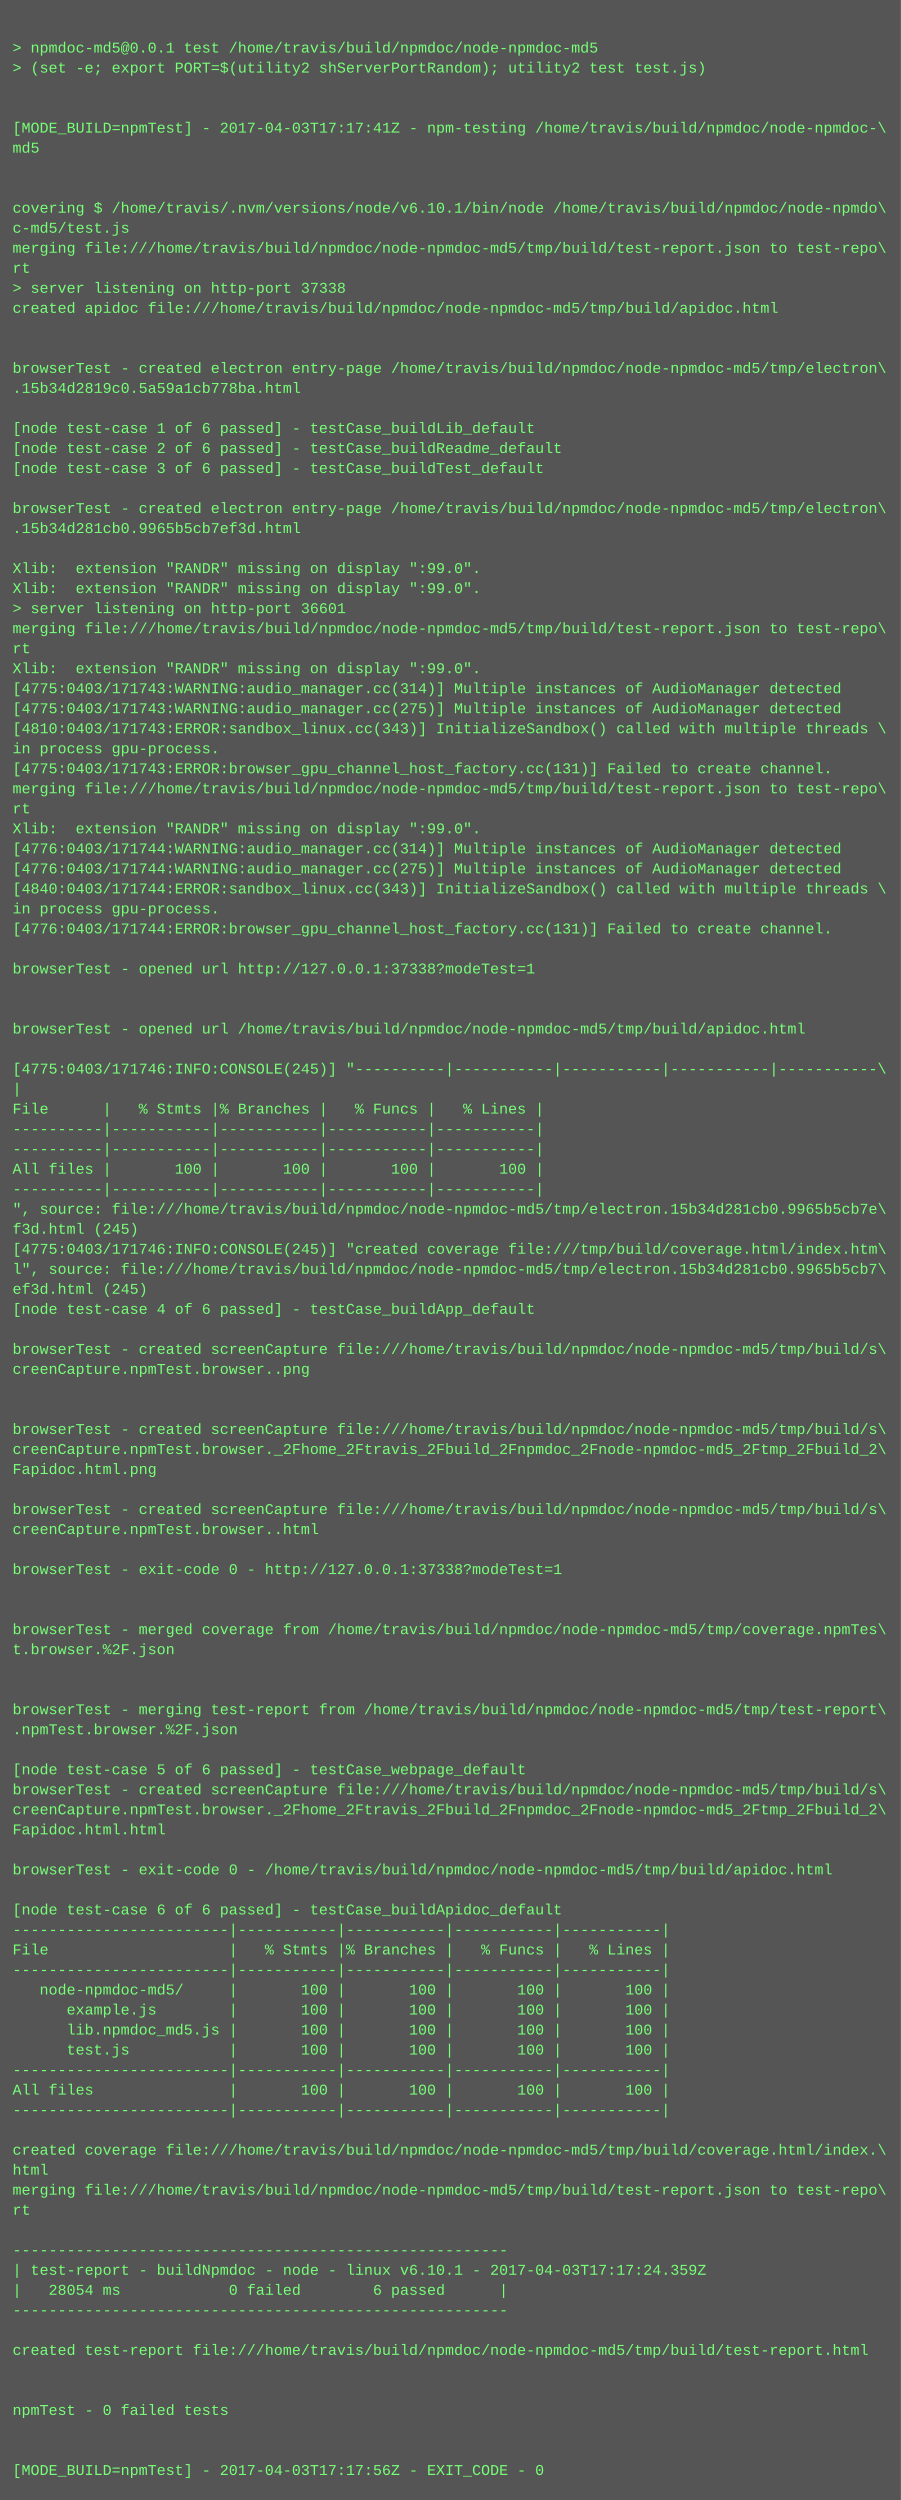
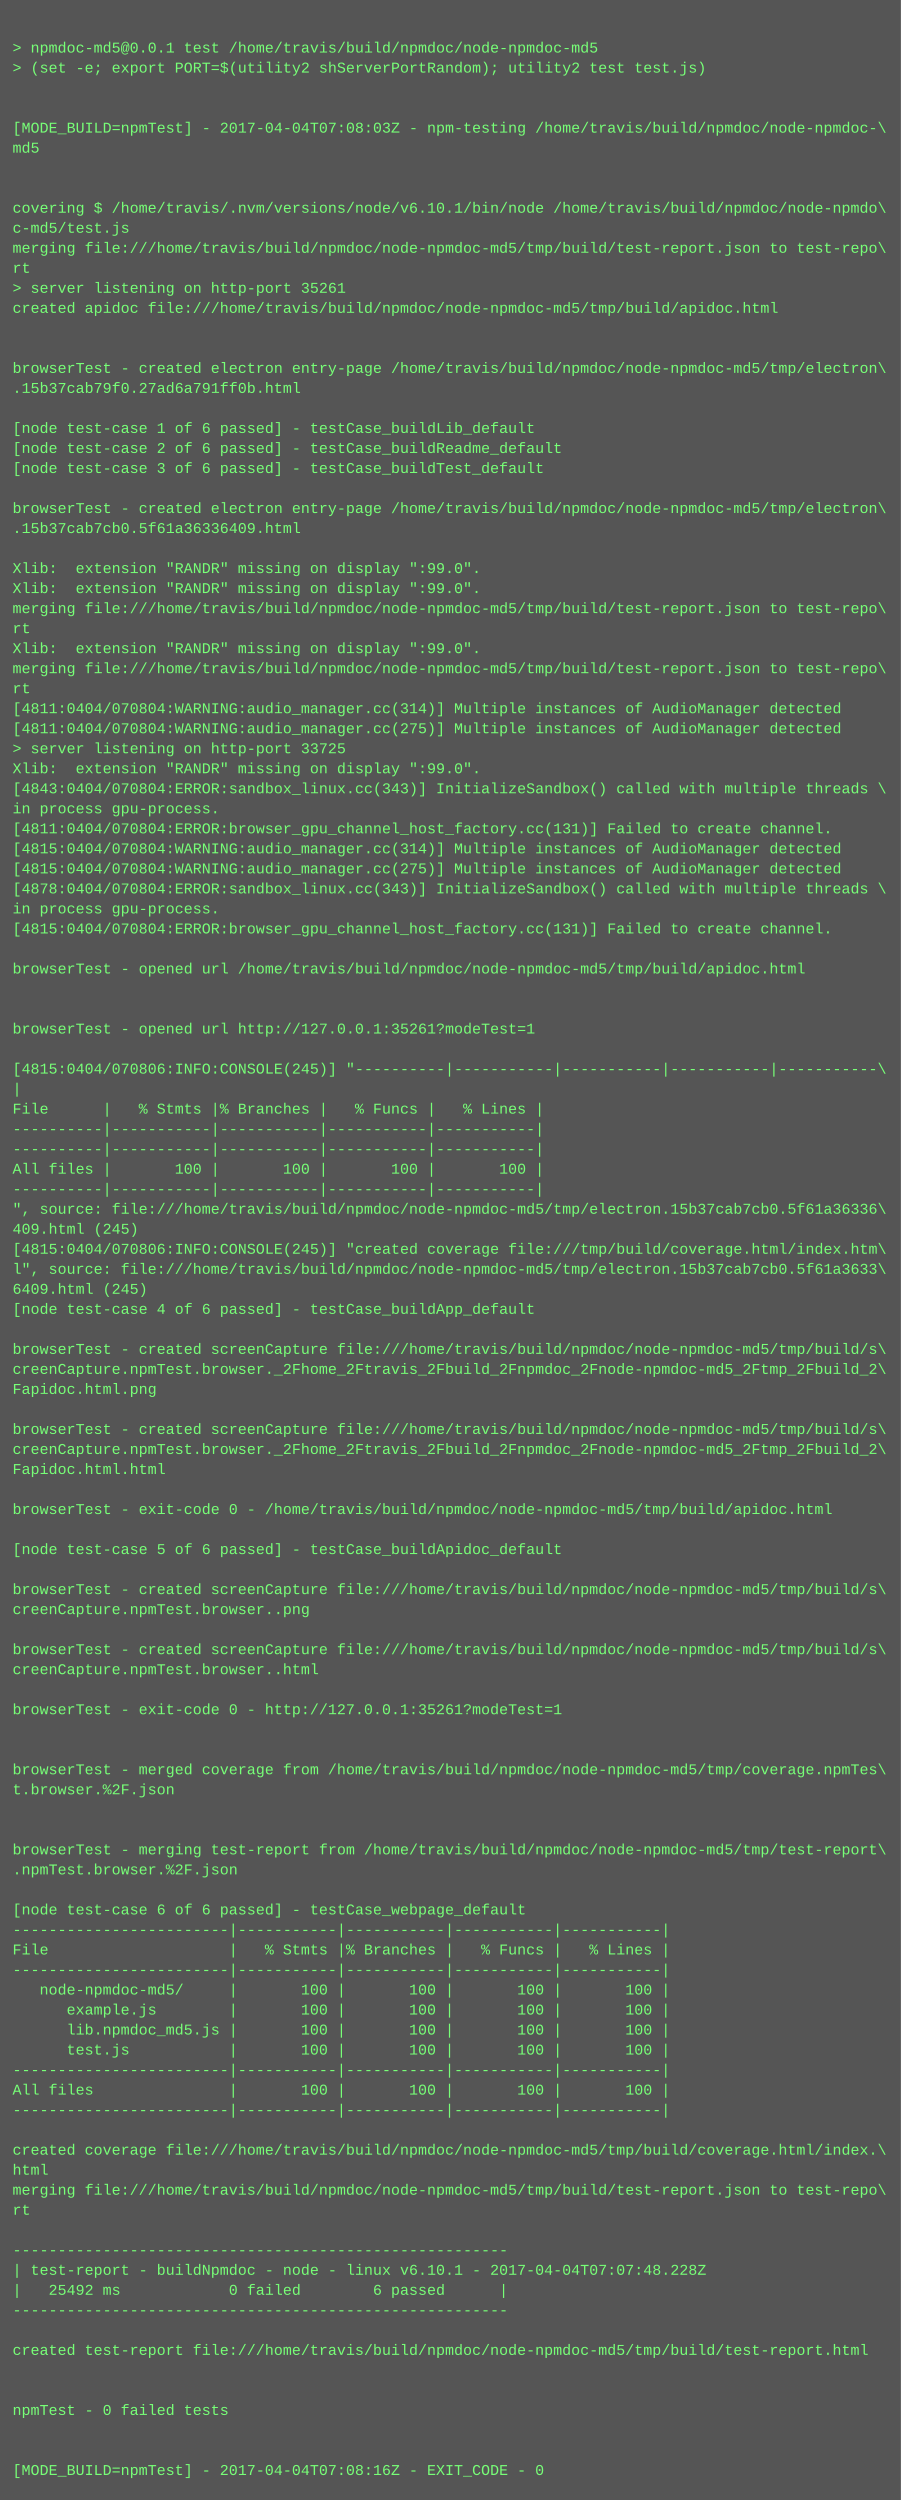
<svg xmlns="http://www.w3.org/2000/svg" height="1998" width="720">
  <rect height="1998" fill="#555" width="720" />
  <text fill="#7f7" font-family="Courier New" font-size="12" xml:space="preserve">
    <tspan x="10" y="26" />
    <tspan x="10" y="42">&gt; npmdoc-md5@0.0.1 test /home/travis/build/npmdoc/node-npmdoc-md5</tspan>
    <tspan x="10" y="58">&gt; (set -e; export PORT=$(utility2 shServerPortRandom); utility2 test test.js)</tspan>
    <tspan x="10" y="74" />
    <tspan x="10" y="90" />
-     <tspan x="10" y="106">[MODE_BUILD=npmTest] - 2017-04-03T17:17:41Z - npm-testing /home/travis/build/npmdoc/node-npmdoc-\</tspan>
+     <tspan x="10" y="106">[MODE_BUILD=npmTest] - 2017-04-04T07:08:03Z - npm-testing /home/travis/build/npmdoc/node-npmdoc-\</tspan>
    <tspan x="10" y="122">md5</tspan>
    <tspan x="10" y="138" />
    <tspan x="10" y="154" />
    <tspan x="10" y="170">covering $ /home/travis/.nvm/versions/node/v6.10.1/bin/node /home/travis/build/npmdoc/node-npmdo\</tspan>
    <tspan x="10" y="186">c-md5/test.js</tspan>
    <tspan x="10" y="202">merging file:///home/travis/build/npmdoc/node-npmdoc-md5/tmp/build/test-report.json to test-repo\</tspan>
    <tspan x="10" y="218">rt</tspan>
-     <tspan x="10" y="234">&gt; server listening on http-port 37338</tspan>
+     <tspan x="10" y="234">&gt; server listening on http-port 35261</tspan>
    <tspan x="10" y="250">created apidoc file:///home/travis/build/npmdoc/node-npmdoc-md5/tmp/build/apidoc.html</tspan>
    <tspan x="10" y="266" />
    <tspan x="10" y="282" />
    <tspan x="10" y="298">browserTest - created electron entry-page /home/travis/build/npmdoc/node-npmdoc-md5/tmp/electron\</tspan>
-     <tspan x="10" y="314">.15b34d2819c0.5a59a1cb778ba.html</tspan>
+     <tspan x="10" y="314">.15b37cab79f0.27ad6a791ff0b.html</tspan>
    <tspan x="10" y="330" />
    <tspan x="10" y="346">[node test-case 1 of 6 passed] - testCase_buildLib_default</tspan>
    <tspan x="10" y="362">[node test-case 2 of 6 passed] - testCase_buildReadme_default</tspan>
    <tspan x="10" y="378">[node test-case 3 of 6 passed] - testCase_buildTest_default</tspan>
    <tspan x="10" y="394" />
    <tspan x="10" y="410">browserTest - created electron entry-page /home/travis/build/npmdoc/node-npmdoc-md5/tmp/electron\</tspan>
-     <tspan x="10" y="426">.15b34d281cb0.9965b5cb7ef3d.html</tspan>
+     <tspan x="10" y="426">.15b37cab7cb0.5f61a36336409.html</tspan>
    <tspan x="10" y="442" />
    <tspan x="10" y="458">Xlib:  extension "RANDR" missing on display ":99.0".</tspan>
    <tspan x="10" y="474">Xlib:  extension "RANDR" missing on display ":99.0".</tspan>
-     <tspan x="10" y="490">&gt; server listening on http-port 36601</tspan>
-     <tspan x="10" y="506">merging file:///home/travis/build/npmdoc/node-npmdoc-md5/tmp/build/test-report.json to test-repo\</tspan>
-     <tspan x="10" y="522">rt</tspan>
-     <tspan x="10" y="538">Xlib:  extension "RANDR" missing on display ":99.0".</tspan>
-     <tspan x="10" y="554">[4775:0403/171743:WARNING:audio_manager.cc(314)] Multiple instances of AudioManager detected</tspan>
-     <tspan x="10" y="570">[4775:0403/171743:WARNING:audio_manager.cc(275)] Multiple instances of AudioManager detected</tspan>
-     <tspan x="10" y="586">[4810:0403/171743:ERROR:sandbox_linux.cc(343)] InitializeSandbox() called with multiple threads \</tspan>
-     <tspan x="10" y="602">in process gpu-process. </tspan>
-     <tspan x="10" y="618">[4775:0403/171743:ERROR:browser_gpu_channel_host_factory.cc(131)] Failed to create channel.</tspan>
-     <tspan x="10" y="634">merging file:///home/travis/build/npmdoc/node-npmdoc-md5/tmp/build/test-report.json to test-repo\</tspan>
-     <tspan x="10" y="650">rt</tspan>
-     <tspan x="10" y="666">Xlib:  extension "RANDR" missing on display ":99.0".</tspan>
-     <tspan x="10" y="682">[4776:0403/171744:WARNING:audio_manager.cc(314)] Multiple instances of AudioManager detected</tspan>
-     <tspan x="10" y="698">[4776:0403/171744:WARNING:audio_manager.cc(275)] Multiple instances of AudioManager detected</tspan>
-     <tspan x="10" y="714">[4840:0403/171744:ERROR:sandbox_linux.cc(343)] InitializeSandbox() called with multiple threads \</tspan>
+     <tspan x="10" y="490">merging file:///home/travis/build/npmdoc/node-npmdoc-md5/tmp/build/test-report.json to test-repo\</tspan>
+     <tspan x="10" y="506">rt</tspan>
+     <tspan x="10" y="522">Xlib:  extension "RANDR" missing on display ":99.0".</tspan>
+     <tspan x="10" y="538">merging file:///home/travis/build/npmdoc/node-npmdoc-md5/tmp/build/test-report.json to test-repo\</tspan>
+     <tspan x="10" y="554">rt</tspan>
+     <tspan x="10" y="570">[4811:0404/070804:WARNING:audio_manager.cc(314)] Multiple instances of AudioManager detected</tspan>
+     <tspan x="10" y="586">[4811:0404/070804:WARNING:audio_manager.cc(275)] Multiple instances of AudioManager detected</tspan>
+     <tspan x="10" y="602">&gt; server listening on http-port 33725</tspan>
+     <tspan x="10" y="618">Xlib:  extension "RANDR" missing on display ":99.0".</tspan>
+     <tspan x="10" y="634">[4843:0404/070804:ERROR:sandbox_linux.cc(343)] InitializeSandbox() called with multiple threads \</tspan>
+     <tspan x="10" y="650">in process gpu-process. </tspan>
+     <tspan x="10" y="666">[4811:0404/070804:ERROR:browser_gpu_channel_host_factory.cc(131)] Failed to create channel.</tspan>
+     <tspan x="10" y="682">[4815:0404/070804:WARNING:audio_manager.cc(314)] Multiple instances of AudioManager detected</tspan>
+     <tspan x="10" y="698">[4815:0404/070804:WARNING:audio_manager.cc(275)] Multiple instances of AudioManager detected</tspan>
+     <tspan x="10" y="714">[4878:0404/070804:ERROR:sandbox_linux.cc(343)] InitializeSandbox() called with multiple threads \</tspan>
    <tspan x="10" y="730">in process gpu-process. </tspan>
-     <tspan x="10" y="746">[4776:0403/171744:ERROR:browser_gpu_channel_host_factory.cc(131)] Failed to create channel.</tspan>
+     <tspan x="10" y="746">[4815:0404/070804:ERROR:browser_gpu_channel_host_factory.cc(131)] Failed to create channel.</tspan>
    <tspan x="10" y="762" />
-     <tspan x="10" y="778">browserTest - opened url http://127.0.0.1:37338?modeTest=1</tspan>
+     <tspan x="10" y="778">browserTest - opened url /home/travis/build/npmdoc/node-npmdoc-md5/tmp/build/apidoc.html</tspan>
    <tspan x="10" y="794" />
    <tspan x="10" y="810" />
-     <tspan x="10" y="826">browserTest - opened url /home/travis/build/npmdoc/node-npmdoc-md5/tmp/build/apidoc.html</tspan>
+     <tspan x="10" y="826">browserTest - opened url http://127.0.0.1:35261?modeTest=1</tspan>
    <tspan x="10" y="842" />
-     <tspan x="10" y="858">[4775:0403/171746:INFO:CONSOLE(245)] "----------|-----------|-----------|-----------|-----------\</tspan>
+     <tspan x="10" y="858">[4815:0404/070806:INFO:CONSOLE(245)] "----------|-----------|-----------|-----------|-----------\</tspan>
    <tspan x="10" y="874">|</tspan>
    <tspan x="10" y="890">File      |   % Stmts |% Branches |   % Funcs |   % Lines |</tspan>
    <tspan x="10" y="906">----------|-----------|-----------|-----------|-----------|</tspan>
    <tspan x="10" y="922">----------|-----------|-----------|-----------|-----------|</tspan>
    <tspan x="10" y="938">All files |       100 |       100 |       100 |       100 |</tspan>
    <tspan x="10" y="954">----------|-----------|-----------|-----------|-----------|</tspan>
-     <tspan x="10" y="970">", source: file:///home/travis/build/npmdoc/node-npmdoc-md5/tmp/electron.15b34d281cb0.9965b5cb7e\</tspan>
-     <tspan x="10" y="986">f3d.html (245)</tspan>
-     <tspan x="10" y="1002">[4775:0403/171746:INFO:CONSOLE(245)] "created coverage file:///tmp/build/coverage.html/index.htm\</tspan>
-     <tspan x="10" y="1018">l", source: file:///home/travis/build/npmdoc/node-npmdoc-md5/tmp/electron.15b34d281cb0.9965b5cb7\</tspan>
-     <tspan x="10" y="1034">ef3d.html (245)</tspan>
+     <tspan x="10" y="970">", source: file:///home/travis/build/npmdoc/node-npmdoc-md5/tmp/electron.15b37cab7cb0.5f61a36336\</tspan>
+     <tspan x="10" y="986">409.html (245)</tspan>
+     <tspan x="10" y="1002">[4815:0404/070806:INFO:CONSOLE(245)] "created coverage file:///tmp/build/coverage.html/index.htm\</tspan>
+     <tspan x="10" y="1018">l", source: file:///home/travis/build/npmdoc/node-npmdoc-md5/tmp/electron.15b37cab7cb0.5f61a3633\</tspan>
+     <tspan x="10" y="1034">6409.html (245)</tspan>
    <tspan x="10" y="1050">[node test-case 4 of 6 passed] - testCase_buildApp_default</tspan>
    <tspan x="10" y="1066" />
    <tspan x="10" y="1082">browserTest - created screenCapture file:///home/travis/build/npmdoc/node-npmdoc-md5/tmp/build/s\</tspan>
-     <tspan x="10" y="1098">creenCapture.npmTest.browser..png</tspan>
-     <tspan x="10" y="1114" />
+     <tspan x="10" y="1098">creenCapture.npmTest.browser._2Fhome_2Ftravis_2Fbuild_2Fnpmdoc_2Fnode-npmdoc-md5_2Ftmp_2Fbuild_2\</tspan>
+     <tspan x="10" y="1114">Fapidoc.html.png</tspan>
    <tspan x="10" y="1130" />
    <tspan x="10" y="1146">browserTest - created screenCapture file:///home/travis/build/npmdoc/node-npmdoc-md5/tmp/build/s\</tspan>
    <tspan x="10" y="1162">creenCapture.npmTest.browser._2Fhome_2Ftravis_2Fbuild_2Fnpmdoc_2Fnode-npmdoc-md5_2Ftmp_2Fbuild_2\</tspan>
-     <tspan x="10" y="1178">Fapidoc.html.png</tspan>
+     <tspan x="10" y="1178">Fapidoc.html.html</tspan>
    <tspan x="10" y="1194" />
-     <tspan x="10" y="1210">browserTest - created screenCapture file:///home/travis/build/npmdoc/node-npmdoc-md5/tmp/build/s\</tspan>
-     <tspan x="10" y="1226">creenCapture.npmTest.browser..html</tspan>
-     <tspan x="10" y="1242" />
-     <tspan x="10" y="1258">browserTest - exit-code 0 - http://127.0.0.1:37338?modeTest=1</tspan>
-     <tspan x="10" y="1274" />
-     <tspan x="10" y="1290" />
-     <tspan x="10" y="1306">browserTest - merged coverage from /home/travis/build/npmdoc/node-npmdoc-md5/tmp/coverage.npmTes\</tspan>
-     <tspan x="10" y="1322">t.browser.%2F.json</tspan>
-     <tspan x="10" y="1338" />
+     <tspan x="10" y="1210">browserTest - exit-code 0 - /home/travis/build/npmdoc/node-npmdoc-md5/tmp/build/apidoc.html</tspan>
+     <tspan x="10" y="1226" />
+     <tspan x="10" y="1242">[node test-case 5 of 6 passed] - testCase_buildApidoc_default</tspan>
+     <tspan x="10" y="1258" />
+     <tspan x="10" y="1274">browserTest - created screenCapture file:///home/travis/build/npmdoc/node-npmdoc-md5/tmp/build/s\</tspan>
+     <tspan x="10" y="1290">creenCapture.npmTest.browser..png</tspan>
+     <tspan x="10" y="1306" />
+     <tspan x="10" y="1322">browserTest - created screenCapture file:///home/travis/build/npmdoc/node-npmdoc-md5/tmp/build/s\</tspan>
+     <tspan x="10" y="1338">creenCapture.npmTest.browser..html</tspan>
    <tspan x="10" y="1354" />
-     <tspan x="10" y="1370">browserTest - merging test-report from /home/travis/build/npmdoc/node-npmdoc-md5/tmp/test-report\</tspan>
-     <tspan x="10" y="1386">.npmTest.browser.%2F.json</tspan>
+     <tspan x="10" y="1370">browserTest - exit-code 0 - http://127.0.0.1:35261?modeTest=1</tspan>
+     <tspan x="10" y="1386" />
    <tspan x="10" y="1402" />
-     <tspan x="10" y="1418">[node test-case 5 of 6 passed] - testCase_webpage_default</tspan>
-     <tspan x="10" y="1434">browserTest - created screenCapture file:///home/travis/build/npmdoc/node-npmdoc-md5/tmp/build/s\</tspan>
-     <tspan x="10" y="1450">creenCapture.npmTest.browser._2Fhome_2Ftravis_2Fbuild_2Fnpmdoc_2Fnode-npmdoc-md5_2Ftmp_2Fbuild_2\</tspan>
-     <tspan x="10" y="1466">Fapidoc.html.html</tspan>
-     <tspan x="10" y="1482" />
-     <tspan x="10" y="1498">browserTest - exit-code 0 - /home/travis/build/npmdoc/node-npmdoc-md5/tmp/build/apidoc.html</tspan>
+     <tspan x="10" y="1418">browserTest - merged coverage from /home/travis/build/npmdoc/node-npmdoc-md5/tmp/coverage.npmTes\</tspan>
+     <tspan x="10" y="1434">t.browser.%2F.json</tspan>
+     <tspan x="10" y="1450" />
+     <tspan x="10" y="1466" />
+     <tspan x="10" y="1482">browserTest - merging test-report from /home/travis/build/npmdoc/node-npmdoc-md5/tmp/test-report\</tspan>
+     <tspan x="10" y="1498">.npmTest.browser.%2F.json</tspan>
    <tspan x="10" y="1514" />
-     <tspan x="10" y="1530">[node test-case 6 of 6 passed] - testCase_buildApidoc_default</tspan>
+     <tspan x="10" y="1530">[node test-case 6 of 6 passed] - testCase_webpage_default</tspan>
    <tspan x="10" y="1546">------------------------|-----------|-----------|-----------|-----------|</tspan>
    <tspan x="10" y="1562">File                    |   % Stmts |% Branches |   % Funcs |   % Lines |</tspan>
    <tspan x="10" y="1578">------------------------|-----------|-----------|-----------|-----------|</tspan>
    <tspan x="10" y="1594">   node-npmdoc-md5/     |       100 |       100 |       100 |       100 |</tspan>
    <tspan x="10" y="1610">      example.js        |       100 |       100 |       100 |       100 |</tspan>
    <tspan x="10" y="1626">      lib.npmdoc_md5.js |       100 |       100 |       100 |       100 |</tspan>
    <tspan x="10" y="1642">      test.js           |       100 |       100 |       100 |       100 |</tspan>
    <tspan x="10" y="1658">------------------------|-----------|-----------|-----------|-----------|</tspan>
    <tspan x="10" y="1674">All files               |       100 |       100 |       100 |       100 |</tspan>
    <tspan x="10" y="1690">------------------------|-----------|-----------|-----------|-----------|</tspan>
    <tspan x="10" y="1706" />
    <tspan x="10" y="1722">created coverage file:///home/travis/build/npmdoc/node-npmdoc-md5/tmp/build/coverage.html/index.\</tspan>
    <tspan x="10" y="1738">html</tspan>
    <tspan x="10" y="1754">merging file:///home/travis/build/npmdoc/node-npmdoc-md5/tmp/build/test-report.json to test-repo\</tspan>
    <tspan x="10" y="1770">rt</tspan>
    <tspan x="10" y="1786" />
    <tspan x="10" y="1802">-------------------------------------------------------</tspan>
-     <tspan x="10" y="1818">| test-report - buildNpmdoc - node - linux v6.10.1 - 2017-04-03T17:17:24.359Z</tspan>
-     <tspan x="10" y="1834">|   28054 ms            0 failed        6 passed      |</tspan>
+     <tspan x="10" y="1818">| test-report - buildNpmdoc - node - linux v6.10.1 - 2017-04-04T07:07:48.228Z</tspan>
+     <tspan x="10" y="1834">|   25492 ms            0 failed        6 passed      |</tspan>
    <tspan x="10" y="1850">-------------------------------------------------------</tspan>
    <tspan x="10" y="1866" />
    <tspan x="10" y="1882">created test-report file:///home/travis/build/npmdoc/node-npmdoc-md5/tmp/build/test-report.html</tspan>
    <tspan x="10" y="1898" />
    <tspan x="10" y="1914" />
    <tspan x="10" y="1930">npmTest - 0 failed tests</tspan>
    <tspan x="10" y="1946" />
    <tspan x="10" y="1962" />
-     <tspan x="10" y="1978">[MODE_BUILD=npmTest] - 2017-04-03T17:17:56Z - EXIT_CODE - 0</tspan>
+     <tspan x="10" y="1978">[MODE_BUILD=npmTest] - 2017-04-04T07:08:16Z - EXIT_CODE - 0</tspan>
  </text>
</svg>
